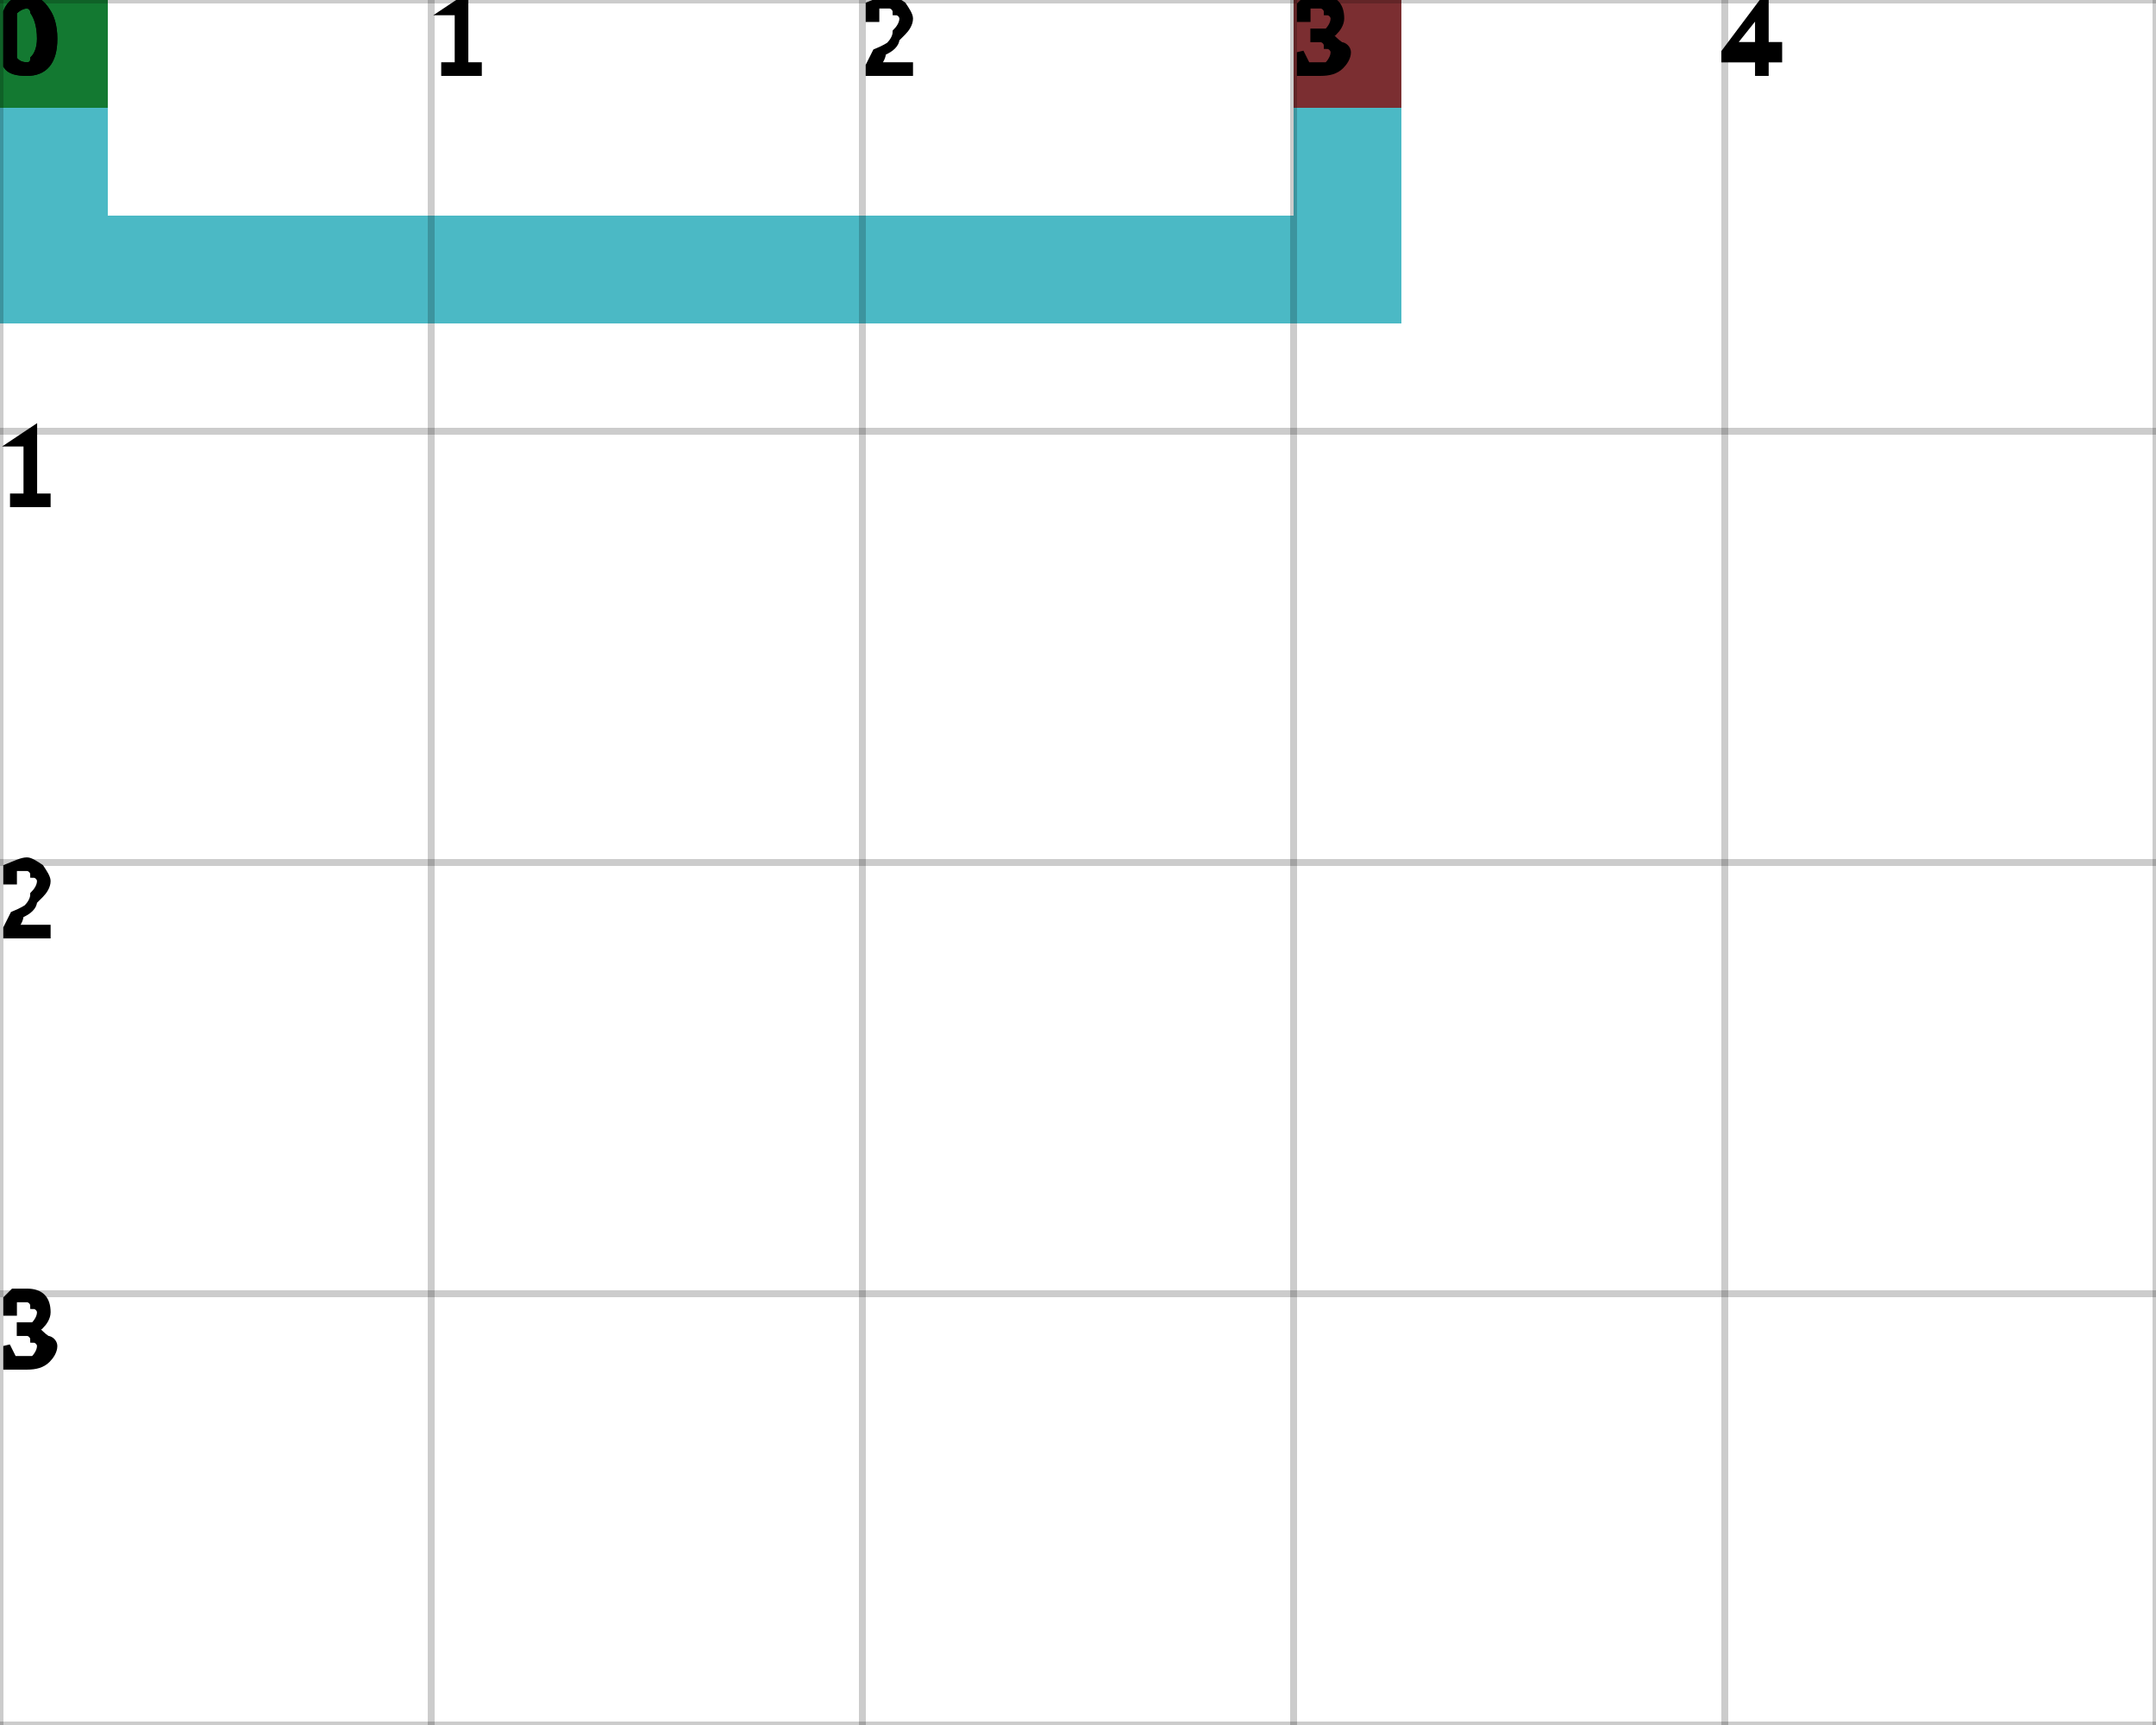
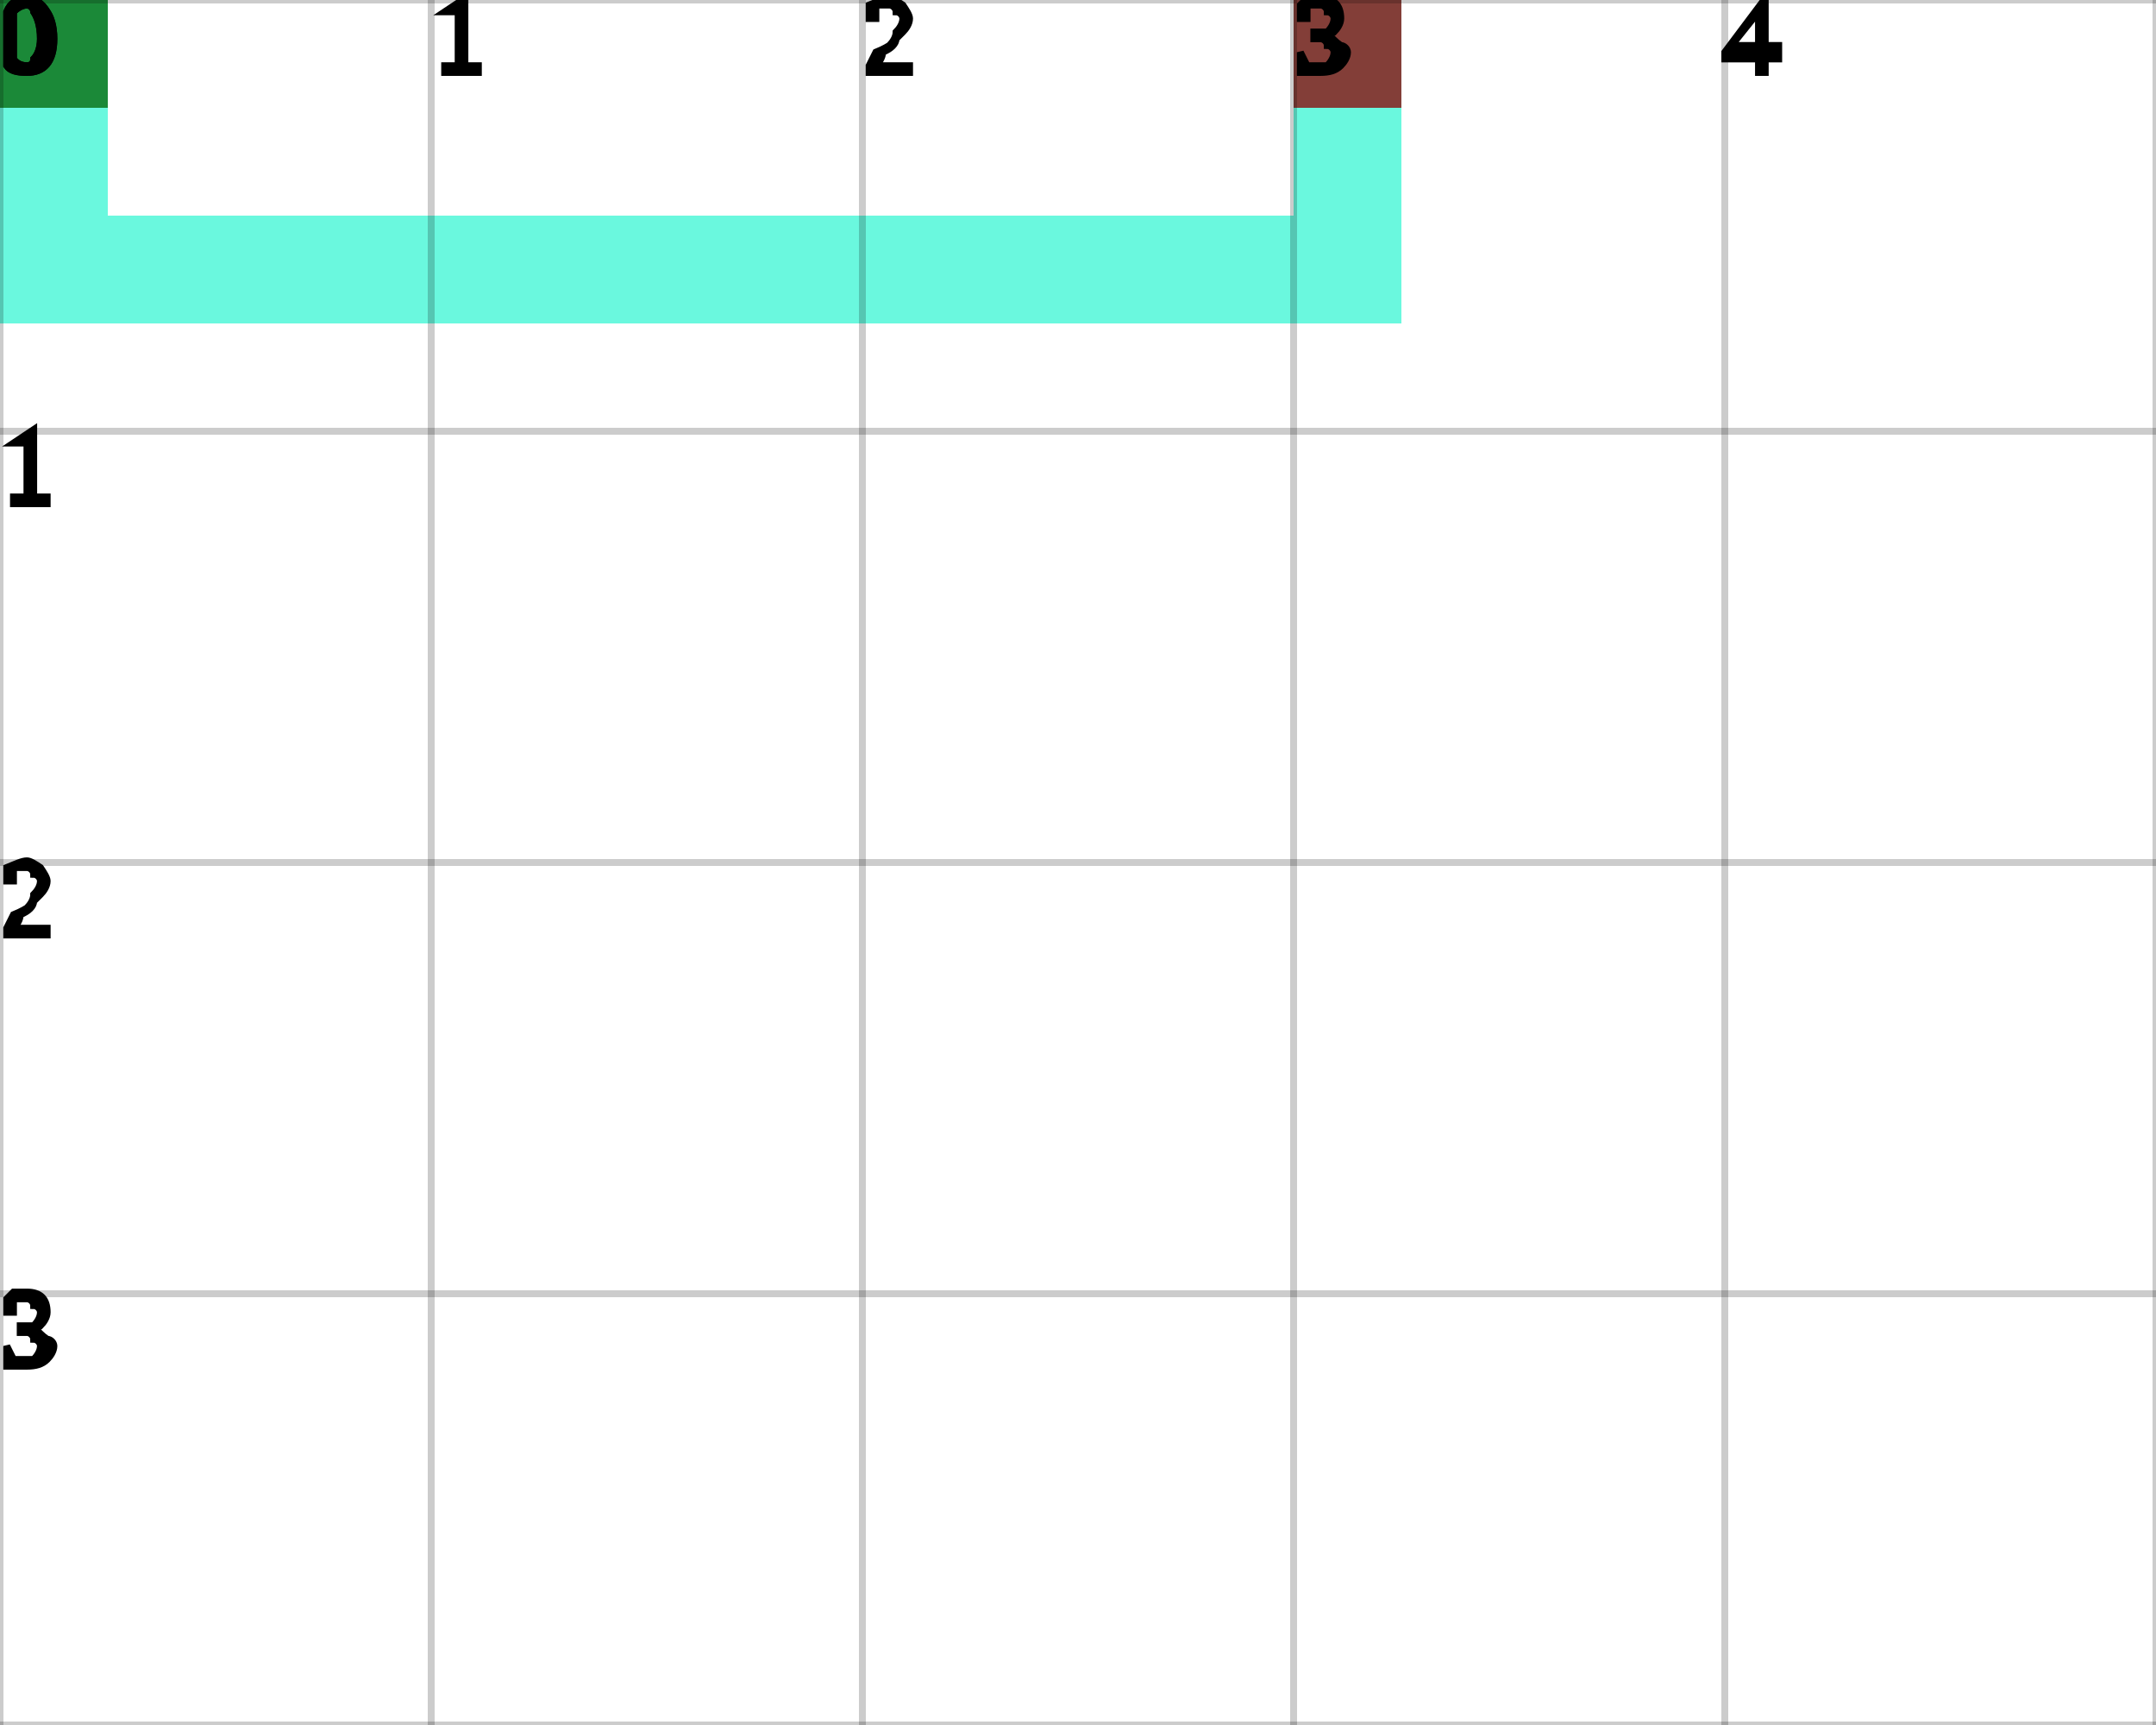
<svg xmlns="http://www.w3.org/2000/svg" height="100%" viewBox="0 0 5 4" width="100%" background-color="none">
-   <path d="M 0.25 0 L 0 0 L 0 0.75 L 0.25 0.75 Z" fill="#0FA2B2" opacity="0.75" stroke="transparent" stroke-width="0.5" />
-   <path d="M 0.25 0.75 L 3.25 0.75 L 3.25 0.5 L 0.25 0.5 Z" fill="#0FA2B2" opacity="0.75" stroke="transparent" stroke-width="0.5" />
-   <path d="M 3.25 0.5 L 3 0.5 L 3 0 L 3.25 0 Z" fill="#0FA2B2" opacity="0.75" stroke="transparent" stroke-width="0.5" />
+   <path d="M 0.25 0 L 0 0 L 0 0.75 L 0.25 0.75 Z" fill="#38F5D3" opacity="0.75" stroke="transparent" stroke-width="0.5" />
+   <path d="M 0.25 0.75 L 3.25 0.75 L 3.25 0.5 L 0.25 0.5 Z" fill="#38F5D3" opacity="0.75" stroke="transparent" stroke-width="0.5" />
+   <path d="M 3.25 0.5 L 3 0.5 L 3 0 L 3.25 0 Z" fill="#38F5D3" opacity="0.75" stroke="transparent" stroke-width="0.5" />
  <rect fill="darkGreen" height="0.25" opacity="0.75" stroke="transparent" stroke-width="0.5" width="0.25" x="0" y="0" />
  <rect fill="darkRed" height="0.25" opacity="0.75" stroke="transparent" stroke-width="0.5" width="0.25" x="3" y="0" />
  <line dominant-baseline="hanging" fill="transparent" font-size="0.25" opacity="0.2" stroke="black" stroke-width="0.016" text-anchor="start" x1="0" x2="0" y1="0" y2="4" />
  <text dominant-baseline="hanging" fill="black" font-size="0.25" opacity="1" stroke="black" stroke-width="0.016" text-anchor="start" x="0" y="0">0</text>
  <line dominant-baseline="hanging" fill="transparent" font-size="0.25" opacity="0.2" stroke="black" stroke-width="0.016" text-anchor="start" x1="1" x2="1" y1="0" y2="4" />
  <text dominant-baseline="hanging" fill="black" font-size="0.25" opacity="1" stroke="black" stroke-width="0.016" text-anchor="start" x="1" y="0">1</text>
  <line dominant-baseline="hanging" fill="transparent" font-size="0.25" opacity="0.2" stroke="black" stroke-width="0.016" text-anchor="start" x1="2" x2="2" y1="0" y2="4" />
  <text dominant-baseline="hanging" fill="black" font-size="0.25" opacity="1" stroke="black" stroke-width="0.016" text-anchor="start" x="2" y="0">2</text>
  <line dominant-baseline="hanging" fill="transparent" font-size="0.25" opacity="0.2" stroke="black" stroke-width="0.016" text-anchor="start" x1="3" x2="3" y1="0" y2="4" />
  <text dominant-baseline="hanging" fill="black" font-size="0.25" opacity="1" stroke="black" stroke-width="0.016" text-anchor="start" x="3" y="0">3</text>
  <line dominant-baseline="hanging" fill="transparent" font-size="0.25" opacity="0.2" stroke="black" stroke-width="0.016" text-anchor="start" x1="4" x2="4" y1="0" y2="4" />
  <text dominant-baseline="hanging" fill="black" font-size="0.25" opacity="1" stroke="black" stroke-width="0.016" text-anchor="start" x="4" y="0">4</text>
  <line dominant-baseline="hanging" fill="transparent" font-size="0.25" opacity="0.2" stroke="black" stroke-width="0.016" text-anchor="start" x1="5" x2="5" y1="0" y2="4" />
  <line dominant-baseline="hanging" fill="transparent" font-size="0.25" opacity="0.2" stroke="black" stroke-width="0.016" text-anchor="start" x1="0" x2="5" y1="0" y2="0" />
  <text dominant-baseline="hanging" fill="black" font-size="0.25" opacity="1" stroke="black" stroke-width="0.016" text-anchor="start" x="0" y="0">0</text>
  <line dominant-baseline="hanging" fill="transparent" font-size="0.25" opacity="0.2" stroke="black" stroke-width="0.016" text-anchor="start" x1="0" x2="5" y1="1" y2="1" />
  <text dominant-baseline="hanging" fill="black" font-size="0.25" opacity="1" stroke="black" stroke-width="0.016" text-anchor="start" x="0" y="1">1</text>
  <line dominant-baseline="hanging" fill="transparent" font-size="0.25" opacity="0.2" stroke="black" stroke-width="0.016" text-anchor="start" x1="0" x2="5" y1="2" y2="2" />
  <text dominant-baseline="hanging" fill="black" font-size="0.25" opacity="1" stroke="black" stroke-width="0.016" text-anchor="start" x="0" y="2">2</text>
  <line dominant-baseline="hanging" fill="transparent" font-size="0.25" opacity="0.2" stroke="black" stroke-width="0.016" text-anchor="start" x1="0" x2="5" y1="3" y2="3" />
  <text dominant-baseline="hanging" fill="black" font-size="0.25" opacity="1" stroke="black" stroke-width="0.016" text-anchor="start" x="0" y="3">3</text>
  <line dominant-baseline="hanging" fill="transparent" font-size="0.25" opacity="0.2" stroke="black" stroke-width="0.016" text-anchor="start" x1="0" x2="5" y1="4" y2="4" />
</svg>
